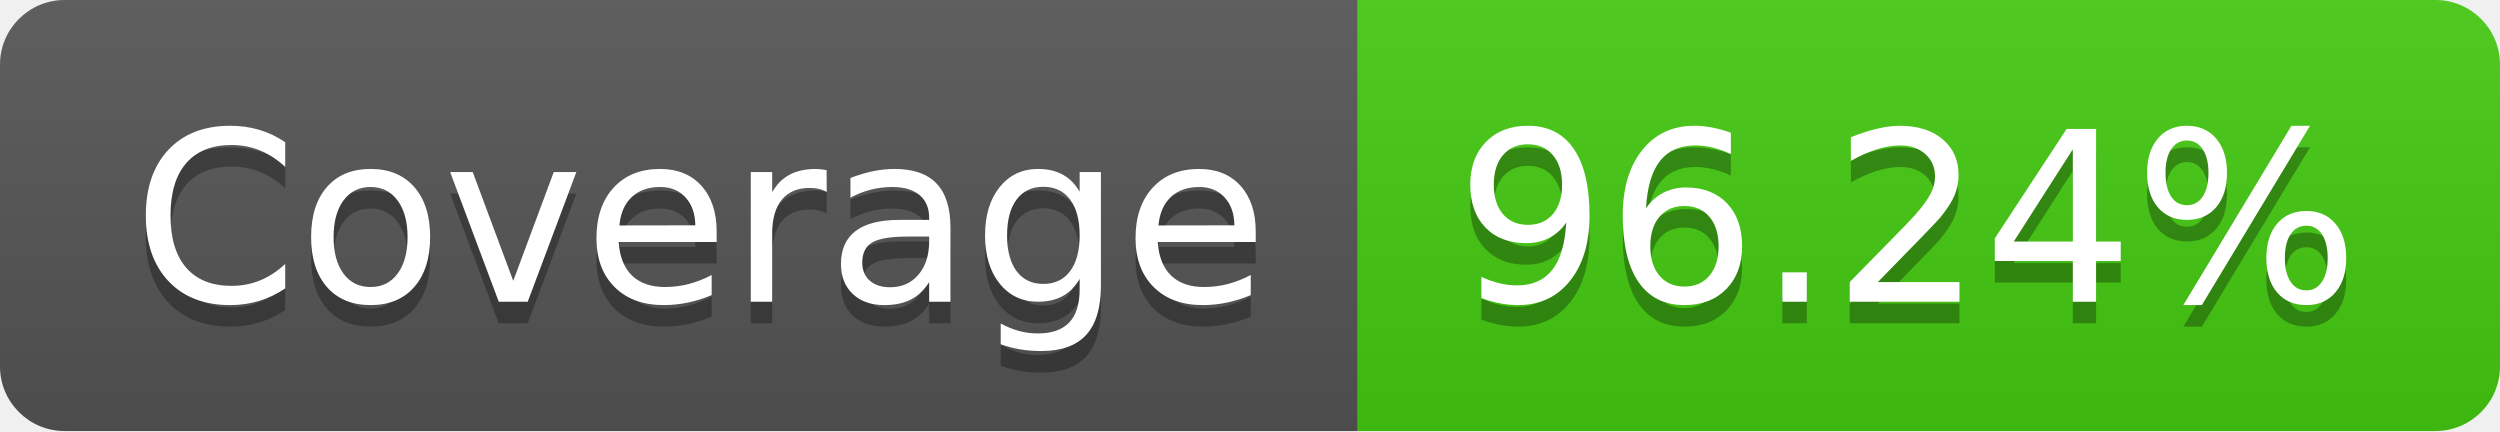
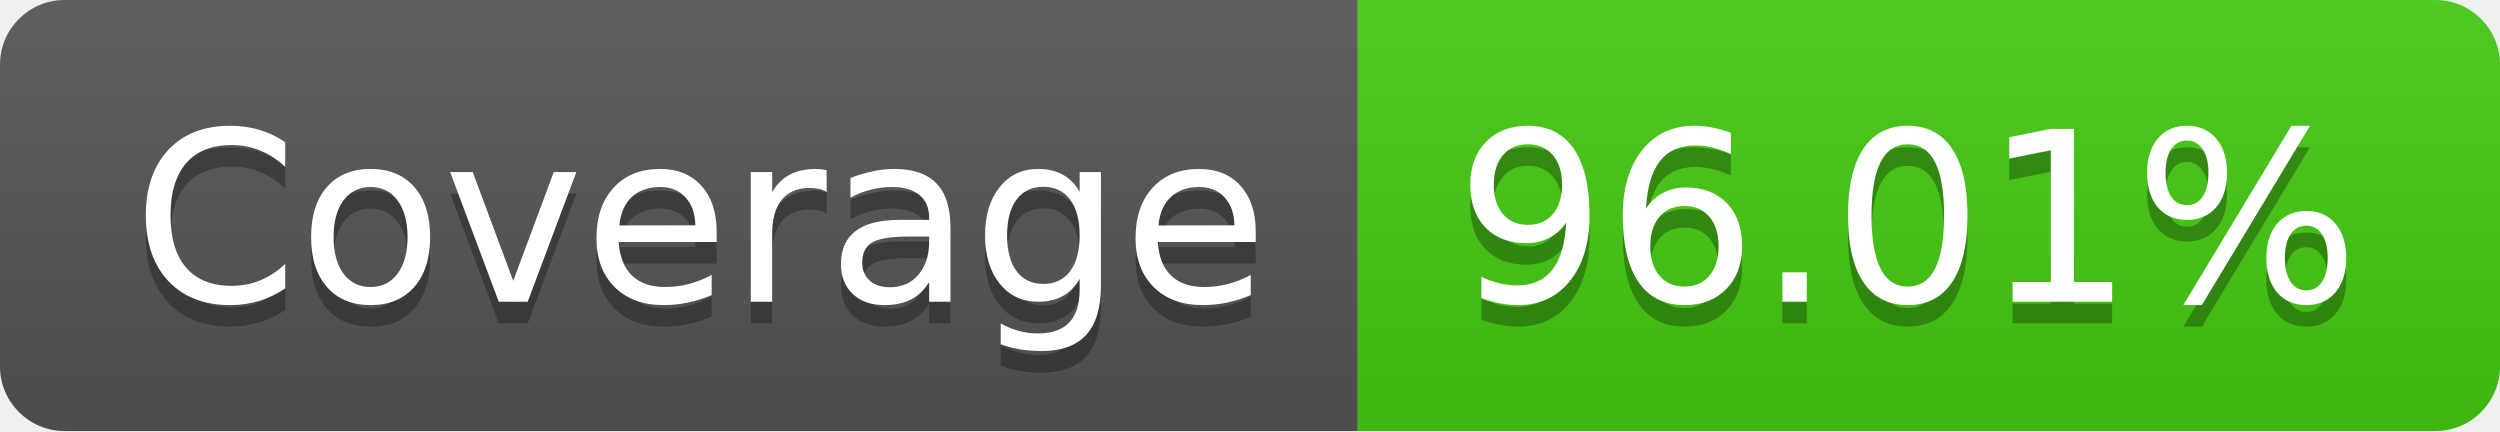
- <svg xmlns="http://www.w3.org/2000/svg" width="116" height="20" role="img" aria-label="Coverage: 96.24%">
+ <svg xmlns="http://www.w3.org/2000/svg" width="116" height="20" role="img" aria-label="Coverage: 96.01%">
  <linearGradient id="s" x2="0" y2="100%">
    <stop offset="0" stop-color="#bbb" stop-opacity=".1" />
    <stop offset="1" stop-opacity=".1" />
  </linearGradient>
  <clipPath id="r">
    <rect width="116" height="20" rx="3" fill="#fff" />
  </clipPath>
  <g clip-path="url(#r)">
    <rect width="63" height="20" fill="#555" />
    <rect x="63" width="53" height="20" fill="#4c1" />
    <rect width="116" height="20" fill="url(#s)" />
  </g>
  <g fill="#fff" text-anchor="middle" font-family="Verdana,Geneva,DejaVu Sans,sans-serif" text-rendering="geometricPrecision" font-size="110">
    <text aria-hidden="true" x="325" y="150" fill="#010101" fill-opacity=".3" transform="scale(.1)" textLength="530">Coverage</text>
    <text x="325" y="140" transform="scale(.1)" fill="#fff" textLength="530">Coverage</text>
-     <text aria-hidden="true" x="885" y="150" fill="#010101" fill-opacity=".3" transform="scale(.1)" textLength="430">96.24%</text>
-     <text x="885" y="140" transform="scale(.1)" fill="#fff" textLength="430">96.24%</text>
+     <text aria-hidden="true" x="885" y="150" fill="#010101" fill-opacity=".3" transform="scale(.1)" textLength="430">96.01%</text>
+     <text x="885" y="140" transform="scale(.1)" fill="#fff" textLength="430">96.01%</text>
  </g>
</svg>
